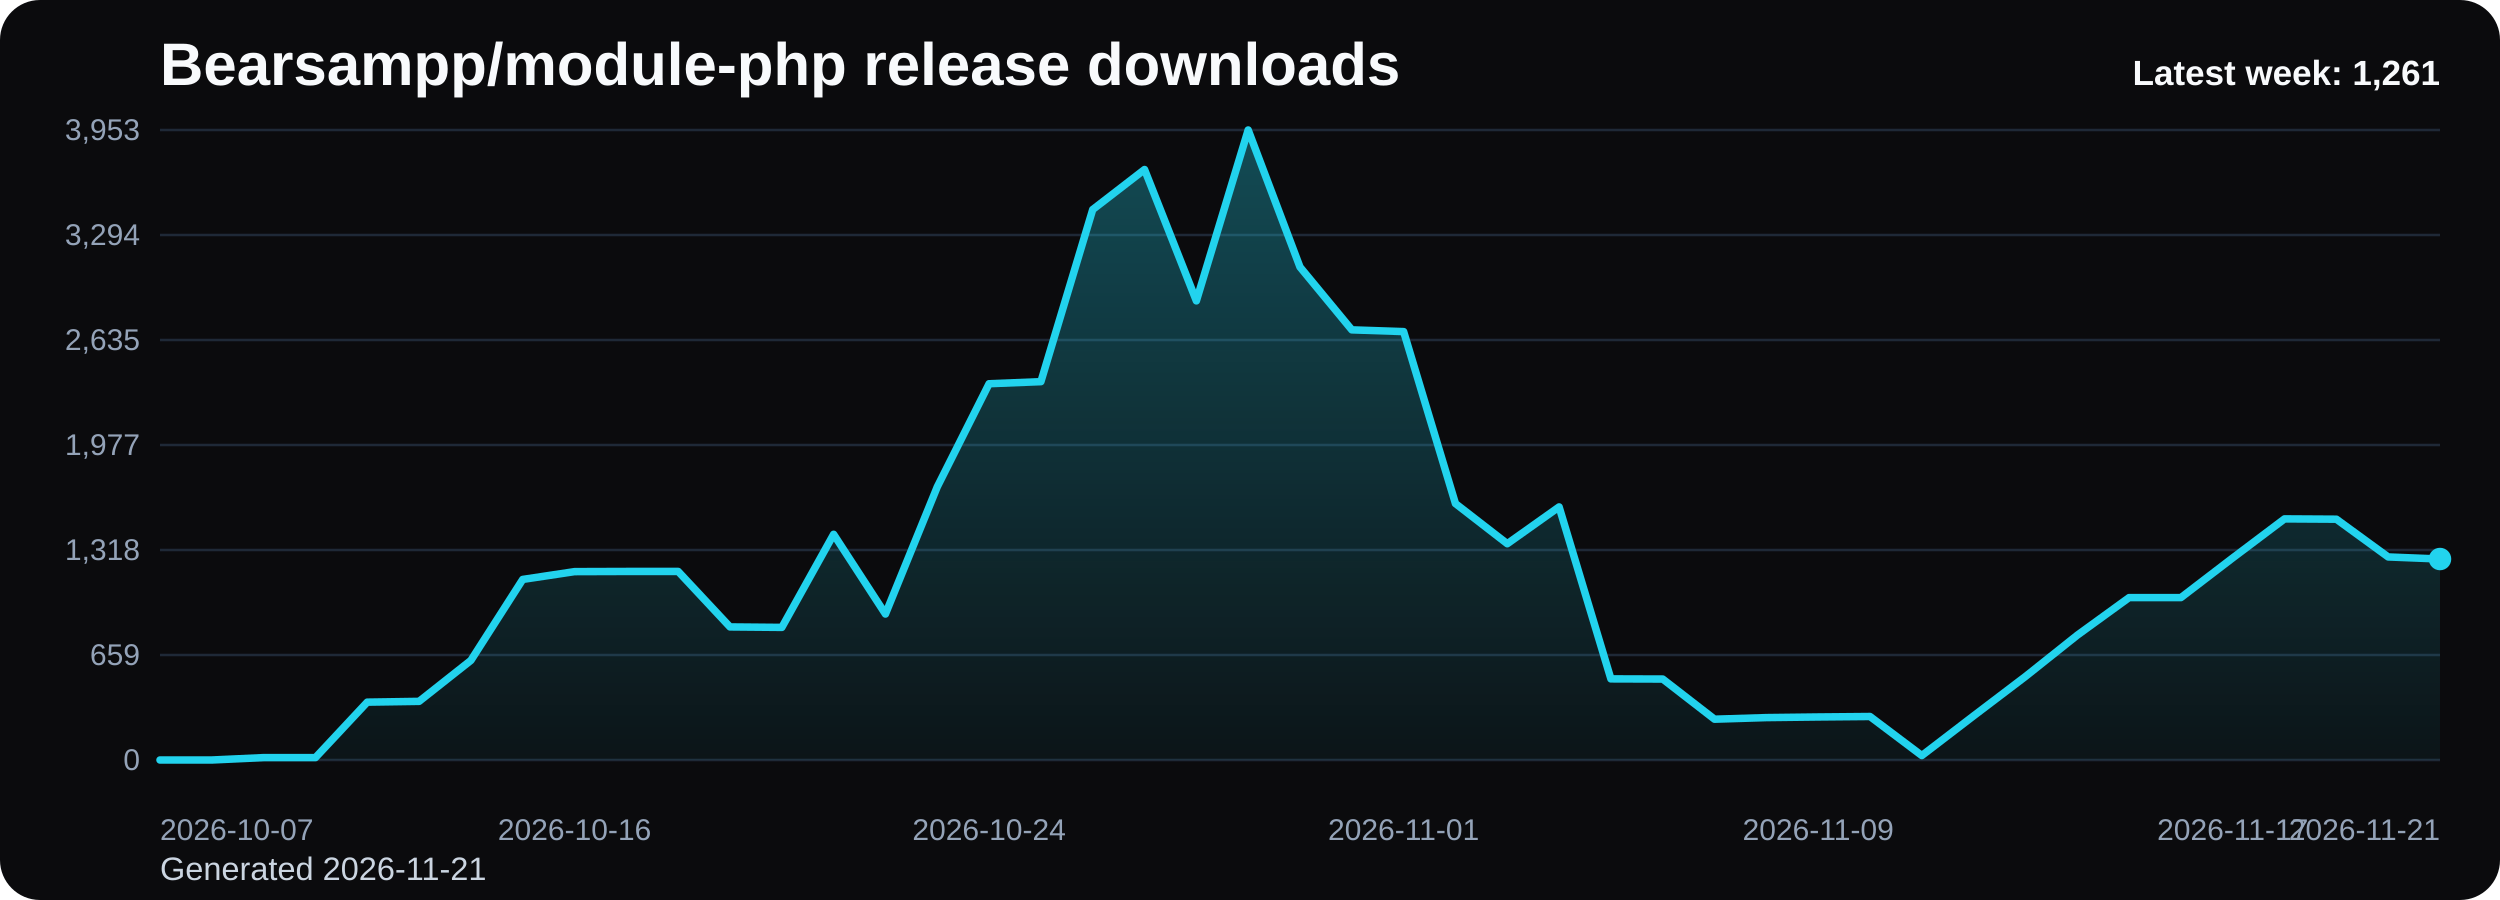
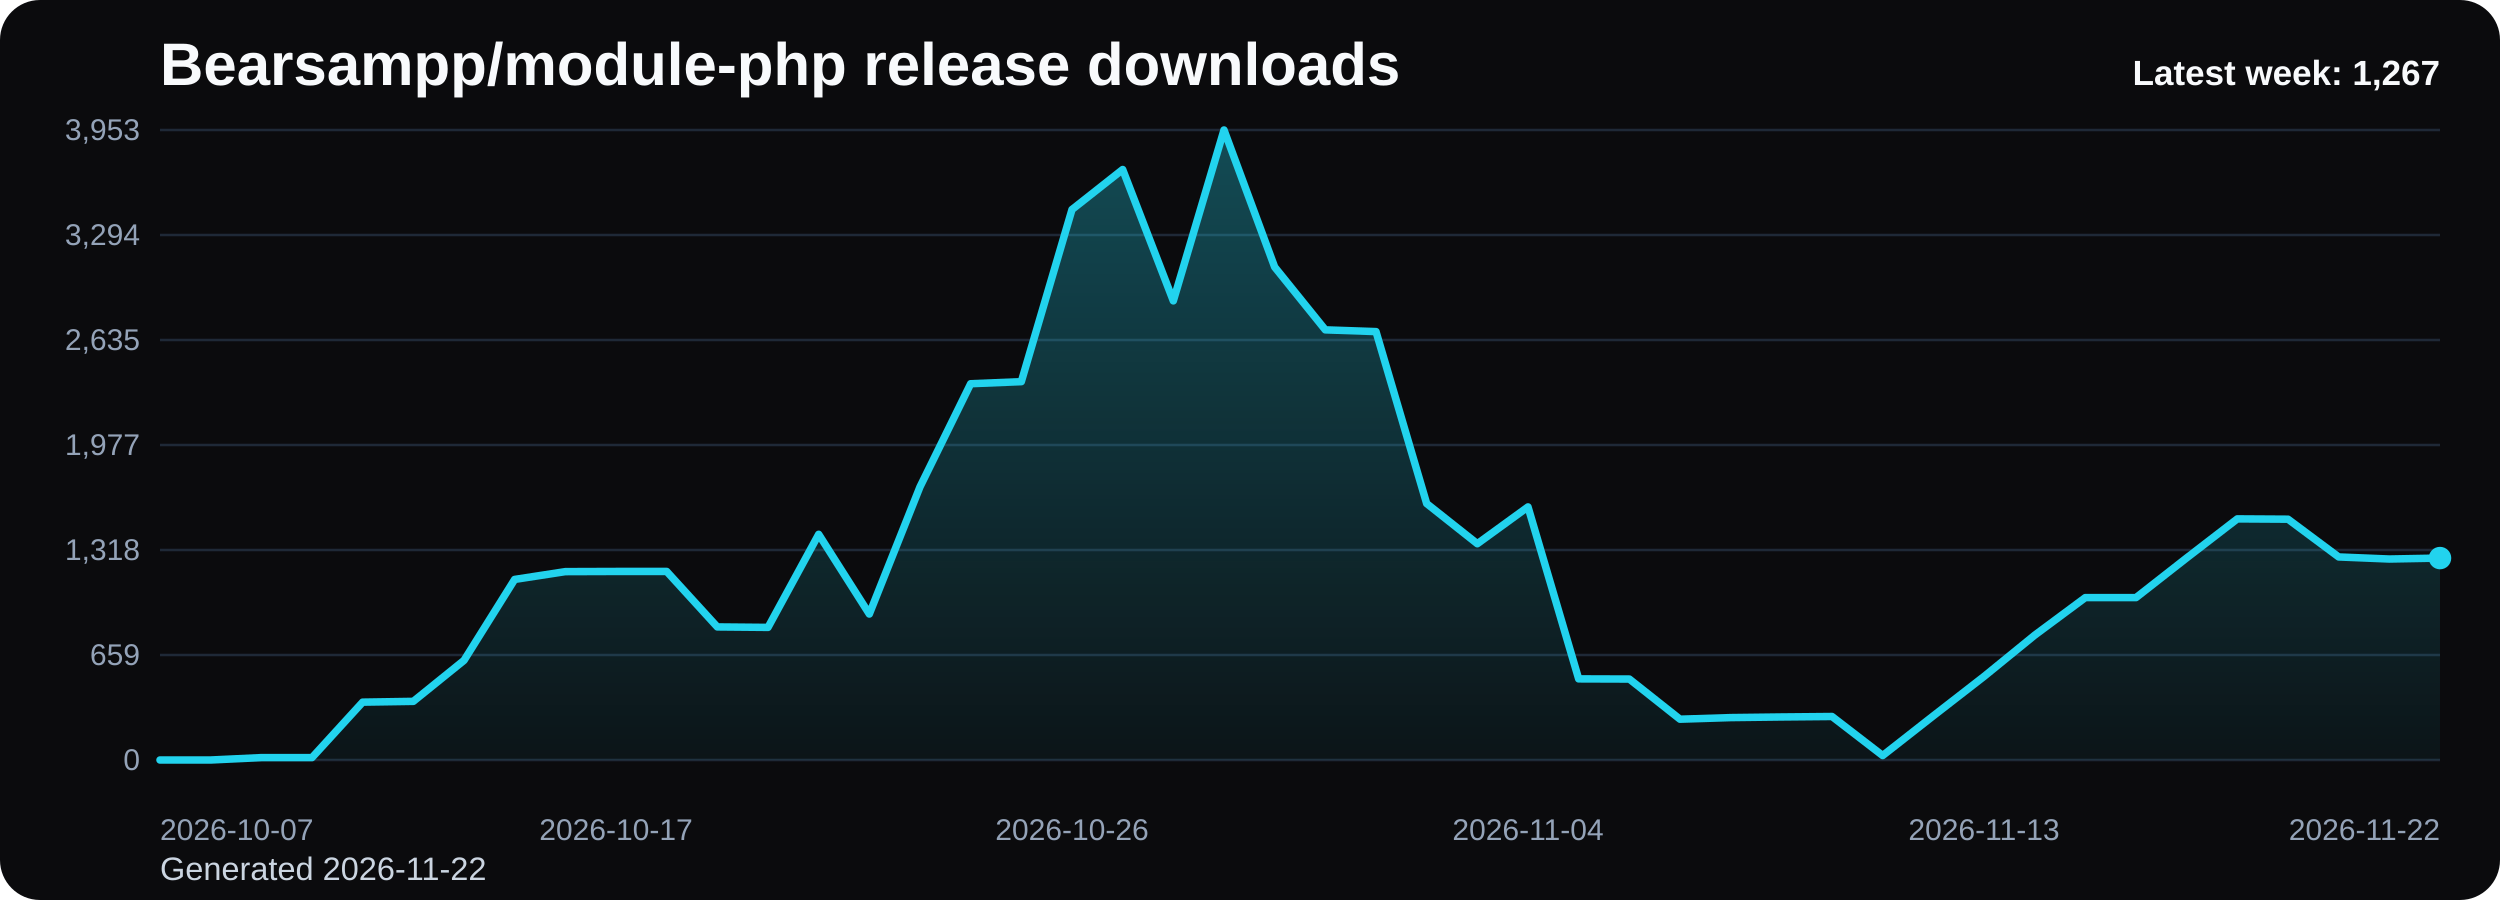
<svg xmlns="http://www.w3.org/2000/svg" viewBox="0 0 1000 360" role="img" aria-label="Bearsampp/module-php release downloads chart">
  <defs>
    <linearGradient id="fill-weekly-black" x1="0" y1="0" x2="0" y2="1">
      <stop offset="0%" stop-color="#22d3ee" stop-opacity="0.32" />
      <stop offset="100%" stop-color="#22d3ee" stop-opacity="0.05" />
    </linearGradient>
    <style>
      .bg { fill: #0b0b0d; }
      .title { font: 700 24px Arial, sans-serif; fill: #f8fafc; }
      .sub { font: 400 13px Arial, sans-serif; fill: #cbd5e1; }
      .grid { stroke: #1f2937; stroke-width: 1; }
      .axis { font: 400 12px Arial, sans-serif; fill: #94a3b8; }
      .line { fill: none; stroke: #22d3ee; stroke-width: 3; stroke-linecap: round; stroke-linejoin: round; }
      .dot { fill: #22d3ee; }
      .value { font: 600 11px Arial, sans-serif; fill: #cbd5e1; }
      .latest { font: 700 14px Arial, sans-serif; fill: #f8fafc; }
    </style>
  </defs>
  <rect class="bg" x="0" y="0" width="1000" height="360" rx="16" />
  <text class="title" x="64" y="34">Bearsampp/module-php release downloads</text>
-   <text class="sub" x="64" y="352">Generated 2026-11-21</text>
+   <text class="sub" x="64" y="352">Generated 2026-11-22</text>
  <line x1="64" y1="52.00" x2="976" y2="52.00" class="grid" />
  <text x="56" y="56.00" text-anchor="end" class="axis">3,953</text>
  <line x1="64" y1="94.00" x2="976" y2="94.00" class="grid" />
  <text x="56" y="98.00" text-anchor="end" class="axis">3,294</text>
  <line x1="64" y1="136.00" x2="976" y2="136.00" class="grid" />
  <text x="56" y="140.00" text-anchor="end" class="axis">2,635</text>
  <line x1="64" y1="178.00" x2="976" y2="178.00" class="grid" />
  <text x="56" y="182.00" text-anchor="end" class="axis">1,977</text>
  <line x1="64" y1="220.00" x2="976" y2="220.00" class="grid" />
  <text x="56" y="224.00" text-anchor="end" class="axis">1,318</text>
  <line x1="64" y1="262.00" x2="976" y2="262.00" class="grid" />
  <text x="56" y="266.00" text-anchor="end" class="axis">659</text>
  <line x1="64" y1="304.00" x2="976" y2="304.00" class="grid" />
  <text x="56" y="308.00" text-anchor="end" class="axis">0</text>
-   <path d="M 64.00 304 L 64.00 304.00 L 84.73 304.00 L 105.45 303.04 L 126.18 303.04 L 146.91 280.86 L 167.64 280.54 L 188.36 264.16 L 209.09 231.77 L 229.82 228.65 L 250.55 228.58 L 271.27 228.58 L 292.00 250.77 L 312.73 250.96 L 333.45 213.73 L 354.18 245.61 L 374.91 194.73 L 395.64 153.49 L 416.36 152.66 L 437.09 83.81 L 457.82 67.81 L 478.55 120.34 L 499.27 52.00 L 520.00 106.82 L 540.73 131.94 L 561.45 132.64 L 582.18 201.43 L 602.91 217.49 L 623.64 202.77 L 644.36 271.55 L 665.09 271.62 L 685.82 287.68 L 706.55 287.04 L 727.27 286.79 L 748.00 286.60 L 768.73 302.22 L 789.45 286.34 L 810.18 270.60 L 830.91 254.08 L 851.64 239.04 L 872.36 239.04 L 893.09 223.17 L 913.82 207.55 L 934.55 207.68 L 955.27 222.78 L 976.00 223.61 L 976.00 304 Z" fill="url(#fill-weekly-black)" />
-   <polyline class="line" points="64.00,304.00 84.73,304.00 105.45,303.04 126.18,303.04 146.91,280.86 167.64,280.54 188.36,264.16 209.09,231.77 229.82,228.65 250.55,228.58 271.27,228.58 292.00,250.77 312.73,250.96 333.45,213.73 354.18,245.61 374.91,194.73 395.64,153.49 416.36,152.66 437.09,83.81 457.82,67.81 478.55,120.34 499.27,52.00 520.00,106.82 540.73,131.94 561.45,132.64 582.18,201.43 602.91,217.49 623.64,202.77 644.36,271.55 665.09,271.62 685.82,287.68 706.55,287.04 727.27,286.79 748.00,286.60 768.73,302.22 789.45,286.34 810.18,270.60 830.91,254.08 851.64,239.04 872.36,239.04 893.09,223.17 913.82,207.55 934.55,207.68 955.27,222.78 976.00,223.61" />
-   <circle class="dot" cx="976.00" cy="223.61" r="4.5" />
+   <path d="M 64.00 304 L 64.00 304.00 L 84.27 304.00 L 104.53 303.04 L 124.80 303.04 L 145.07 280.86 L 165.33 280.54 L 185.60 264.16 L 205.87 231.77 L 226.13 228.65 L 246.40 228.58 L 266.67 228.58 L 286.93 250.77 L 307.20 250.96 L 327.47 213.73 L 347.73 245.61 L 368.00 194.73 L 388.27 153.49 L 408.53 152.66 L 428.80 83.81 L 449.07 67.81 L 469.33 120.34 L 489.60 52.00 L 509.87 106.82 L 530.13 131.94 L 550.40 132.64 L 570.67 201.43 L 590.93 217.49 L 611.20 202.77 L 631.47 271.55 L 651.73 271.62 L 672.00 287.68 L 692.27 287.04 L 712.53 286.79 L 732.80 286.60 L 753.07 302.22 L 773.33 286.34 L 793.60 270.60 L 813.87 254.08 L 834.13 239.04 L 854.40 239.04 L 874.67 223.17 L 894.93 207.55 L 915.20 207.68 L 935.47 222.78 L 955.73 223.61 L 976.00 223.23 L 976.00 304 Z" fill="url(#fill-weekly-black)" />
+   <polyline class="line" points="64.00,304.00 84.27,304.00 104.53,303.04 124.80,303.04 145.07,280.86 165.33,280.54 185.60,264.16 205.87,231.77 226.13,228.65 246.40,228.58 266.67,228.58 286.93,250.77 307.20,250.96 327.47,213.73 347.73,245.61 368.00,194.73 388.27,153.49 408.53,152.66 428.80,83.81 449.07,67.81 469.33,120.34 489.60,52.00 509.87,106.82 530.13,131.94 550.40,132.64 570.67,201.43 590.93,217.49 611.20,202.77 631.47,271.55 651.73,271.62 672.00,287.68 692.27,287.04 712.53,286.79 732.80,286.60 753.07,302.22 773.33,286.34 793.60,270.60 813.87,254.08 834.13,239.04 854.40,239.04 874.67,223.17 894.93,207.55 915.20,207.68 935.47,222.78 955.73,223.61 976.00,223.23" />
+   <circle class="dot" cx="976.00" cy="223.23" r="4.5" />
  <text class="axis" x="64.00" y="336" text-anchor="start">2026-10-07</text>
-   <text class="axis" x="229.82" y="336" text-anchor="middle">2026-10-16</text>
-   <text class="axis" x="395.64" y="336" text-anchor="middle">2026-10-24</text>
-   <text class="axis" x="561.45" y="336" text-anchor="middle">2026-11-01</text>
-   <text class="axis" x="727.27" y="336" text-anchor="middle">2026-11-09</text>
-   <text class="axis" x="893.09" y="336" text-anchor="middle">2026-11-17</text>
-   <text class="axis" x="976.00" y="336" text-anchor="end">2026-11-21</text>
-   <text class="latest" x="976" y="34" text-anchor="end">Latest week: 1,261</text>
+   <text class="axis" x="246.40" y="336" text-anchor="middle">2026-10-17</text>
+   <text class="axis" x="428.80" y="336" text-anchor="middle">2026-10-26</text>
+   <text class="axis" x="611.20" y="336" text-anchor="middle">2026-11-04</text>
+   <text class="axis" x="793.60" y="336" text-anchor="middle">2026-11-13</text>
+   <text class="axis" x="976.00" y="336" text-anchor="end">2026-11-22</text>
+   <text class="latest" x="976" y="34" text-anchor="end">Latest week: 1,267</text>
</svg>
